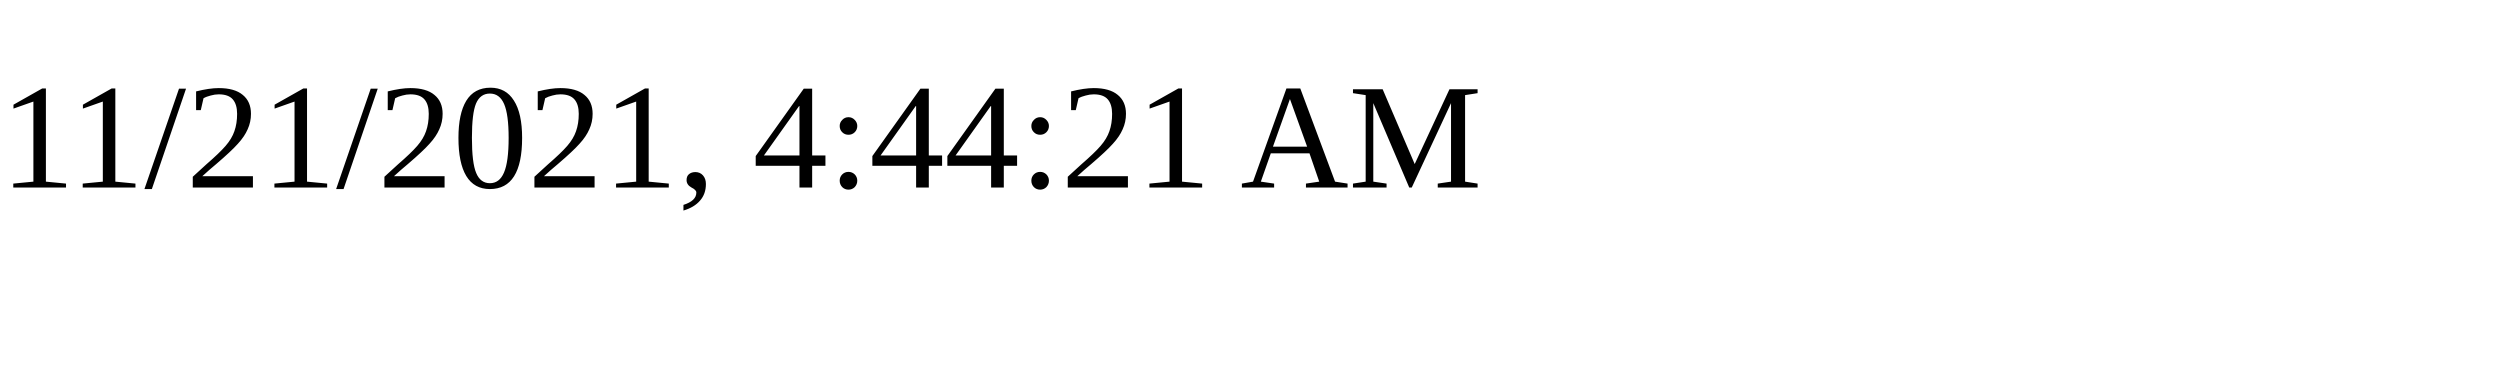
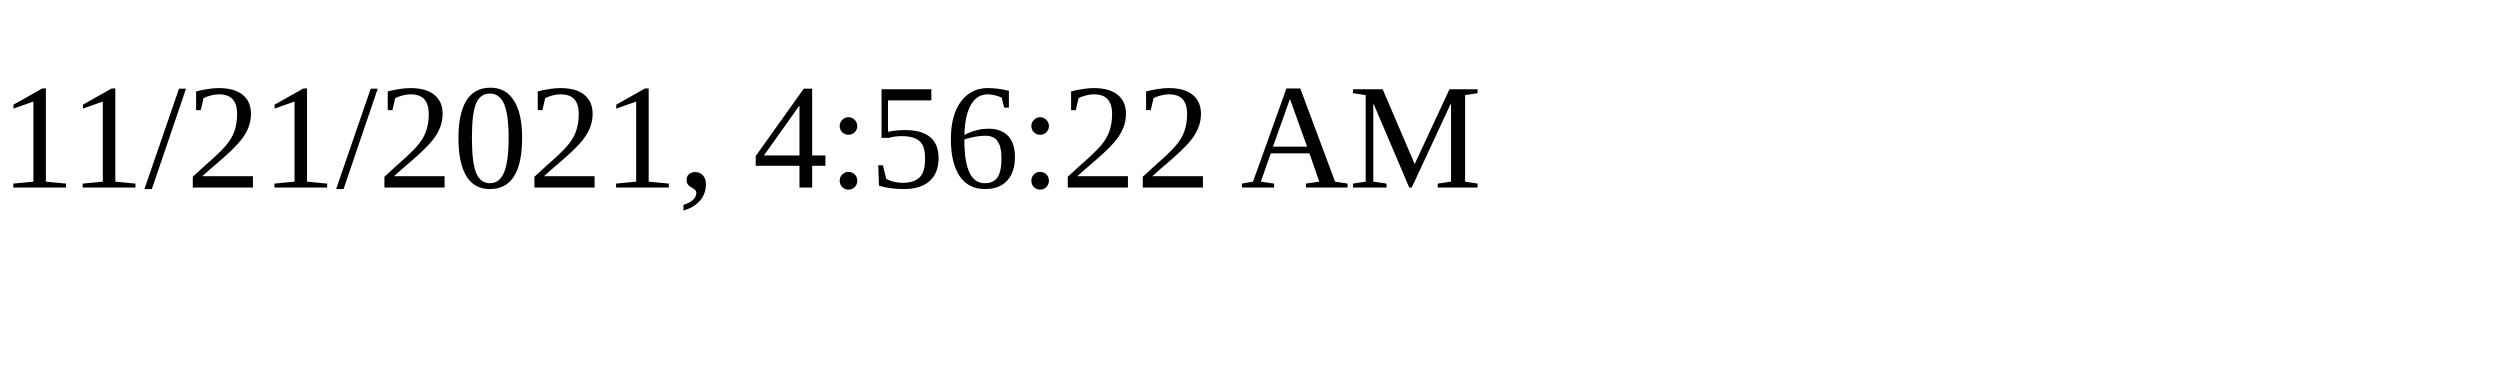
<svg xmlns="http://www.w3.org/2000/svg" height="30" width="200">
-   <text x="0" y="15">11/21/2021, 4:44:21 AM</text>
+   <text x="0" y="15">11/21/2021, 4:56:22 AM</text>
</svg>
